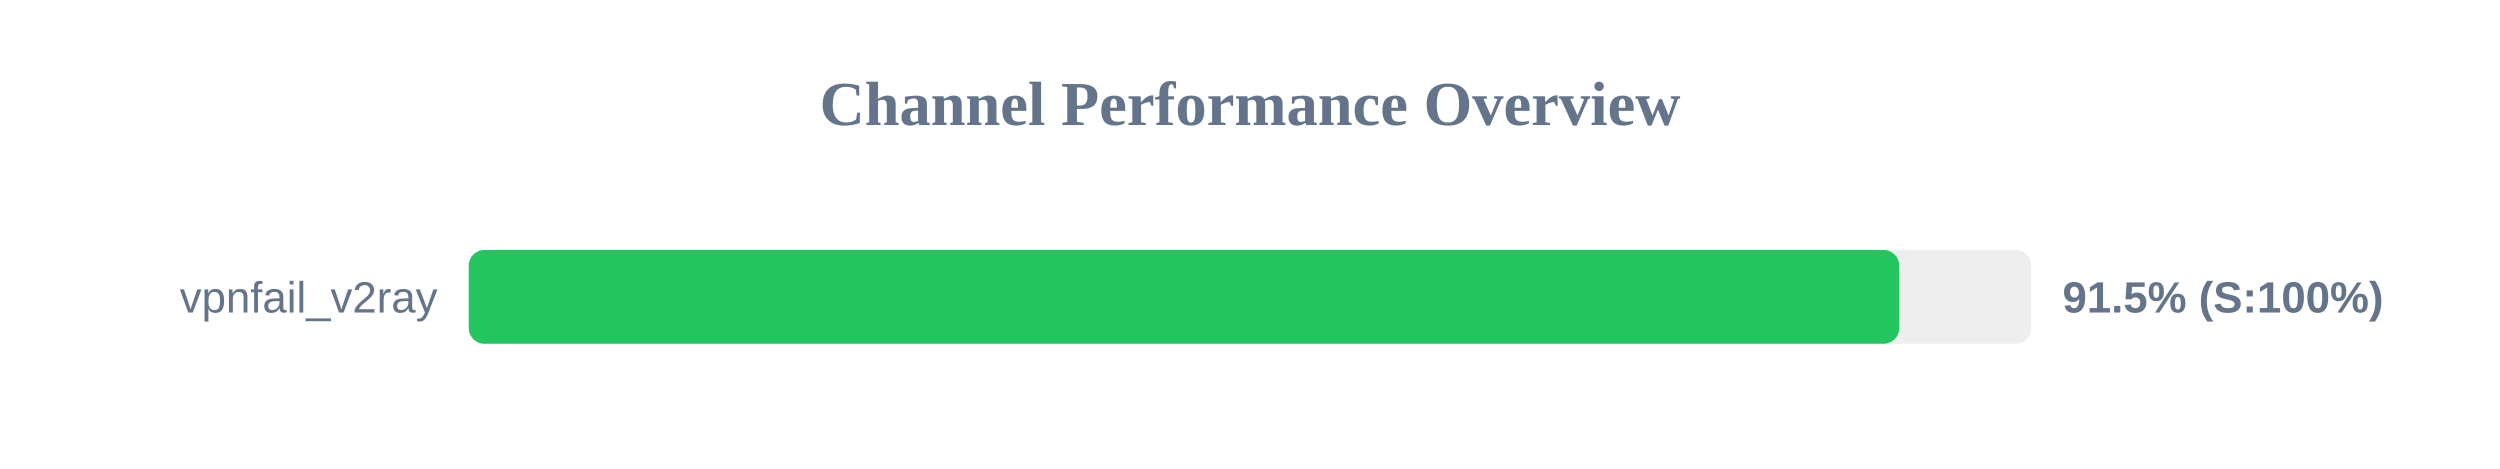
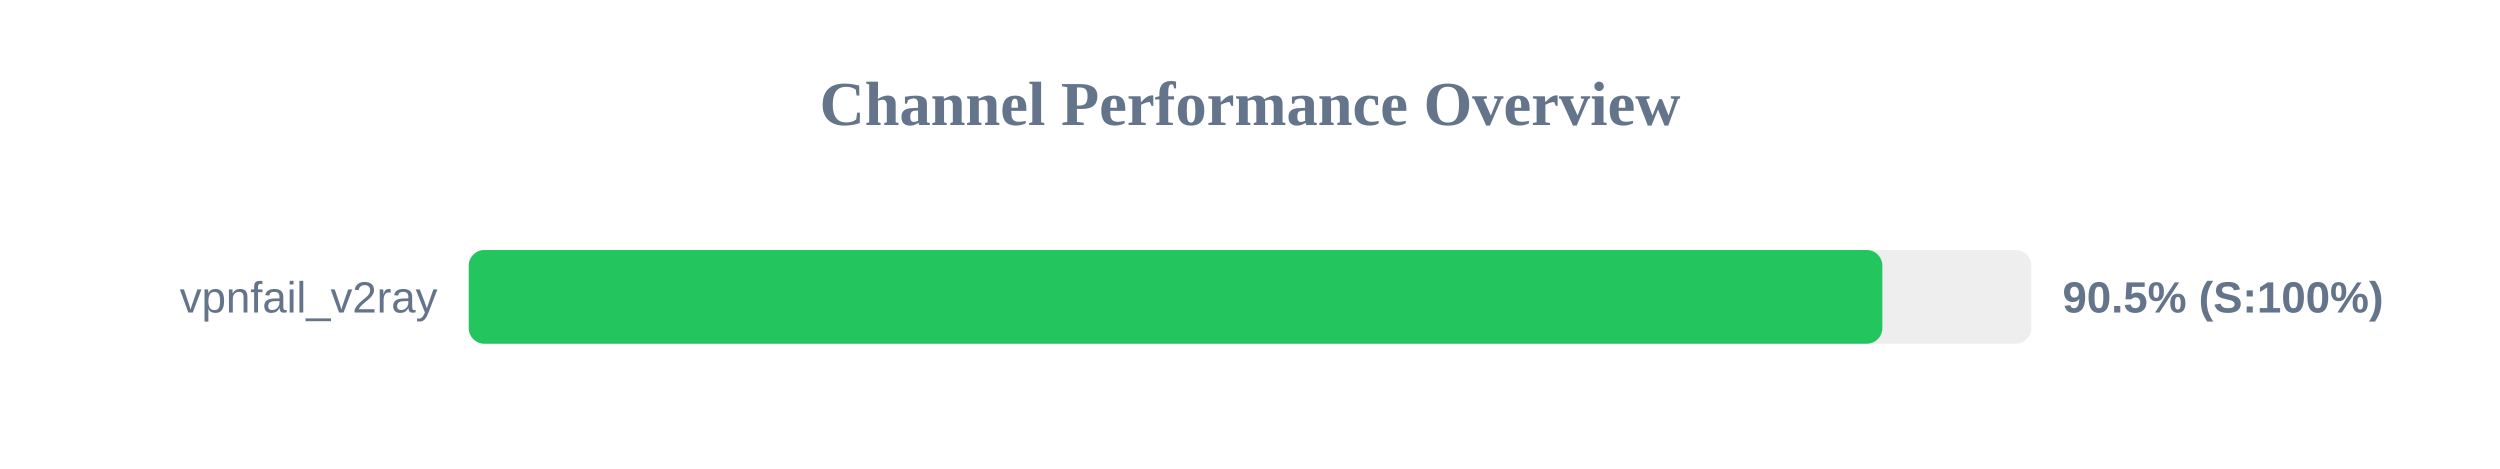
<svg xmlns="http://www.w3.org/2000/svg" width="800" height="150" version="1.1">
  <style>
        .row { font: 14px Arial; fill: #64748b; }
        .score { font: bold 14px Arial; fill: #64748b; }
    </style>
  <text x="400" y="40" text-anchor="middle" font-size="20px" font-weight="bold" fill="#64748b">Channel Performance Overview</text>
  <rect x="150" y="80" width="500" height="30" fill="#eee" rx="5" />
-   <rect x="150" y="80" width="457.75" height="30" fill="#22c55e" rx="5" />
+   <rect x="150" y="80" width="452.35" height="30" fill="#22c55e" rx="5" />
  <text x="140" y="100" text-anchor="end" class="row">vpnfail_v2ray</text>
-   <text x="660" y="100" text-anchor="start" class="score">91.5% (S:100%)</text>
+   <text x="660" y="100" text-anchor="start" class="score">90.5% (S:100%)</text>
</svg>
